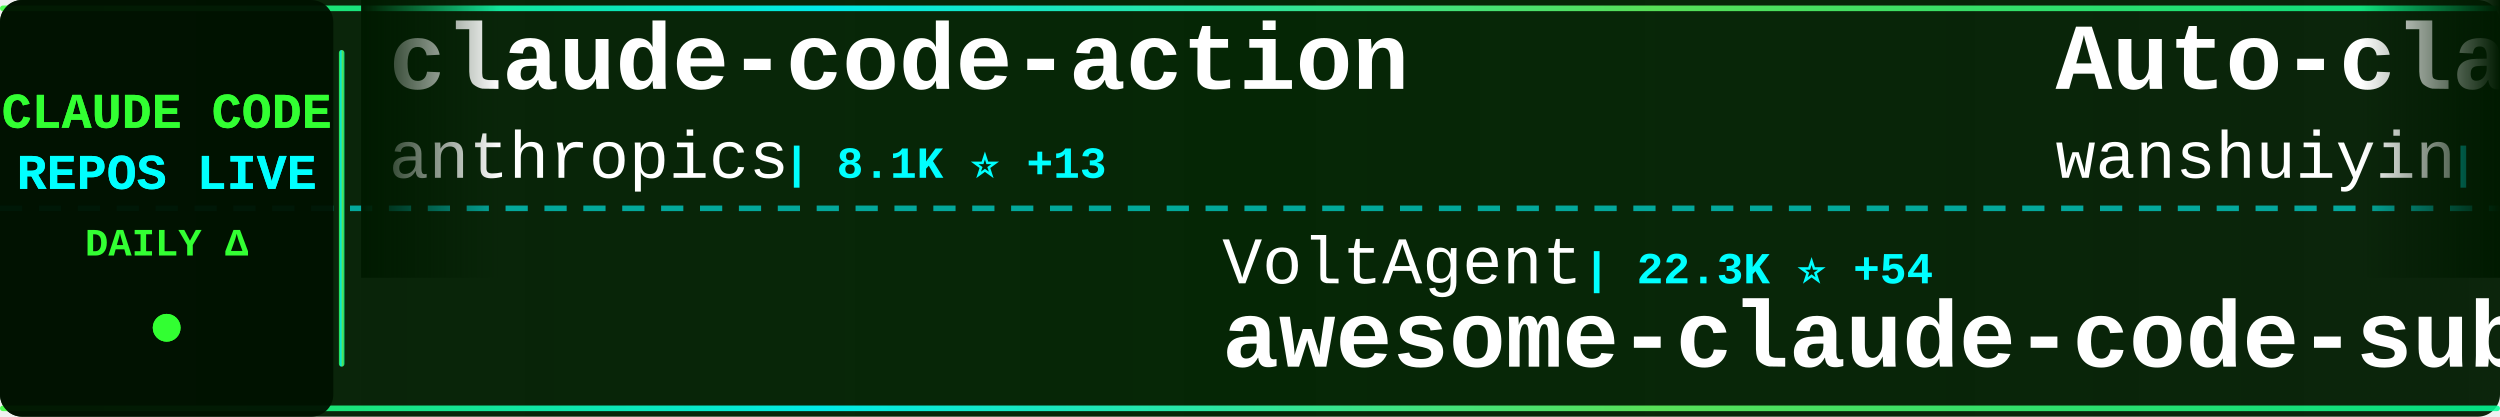
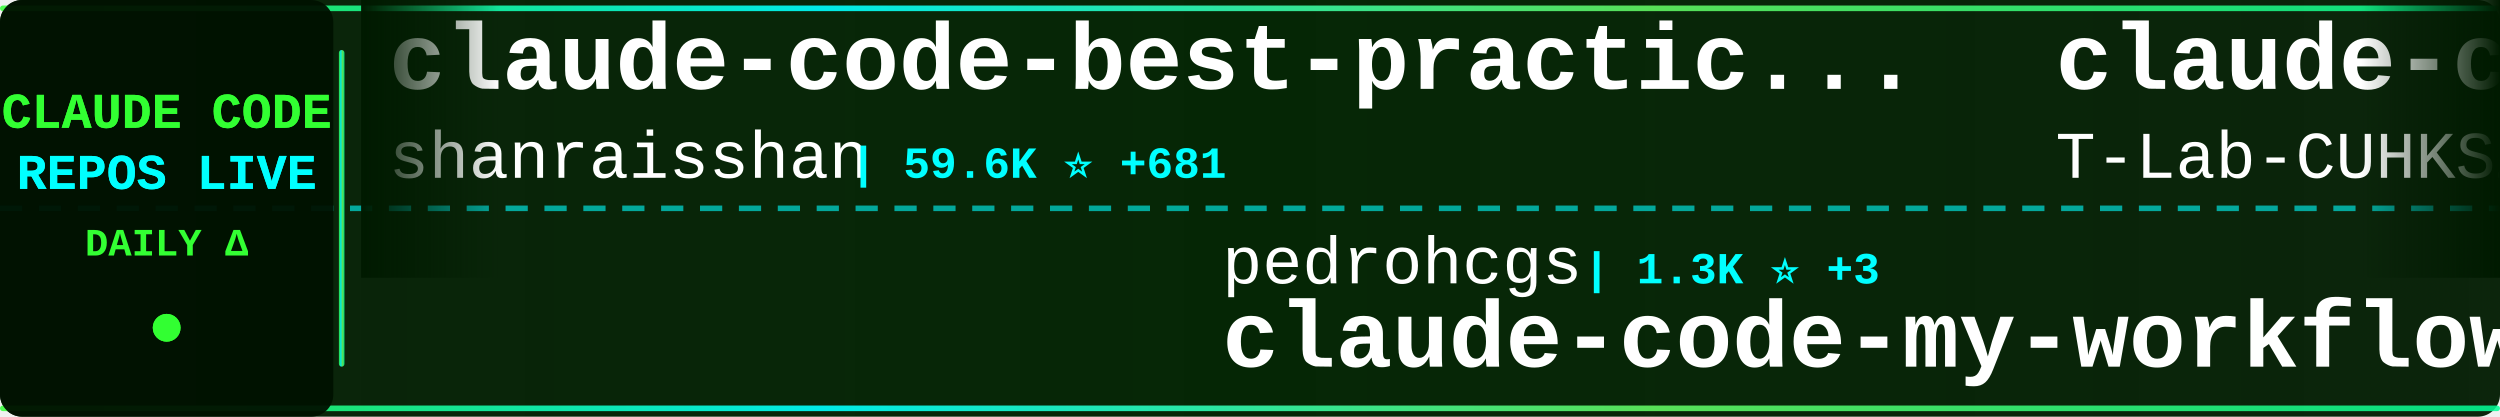
<svg xmlns="http://www.w3.org/2000/svg" width="900" height="150">
  <defs>
    <linearGradient id="tickerBg" x1="0%" y1="0%" x2="100%" y2="0%">
      <stop offset="0%" style="stop-color:#001a00;stop-opacity:0.95" />
      <stop offset="50%" style="stop-color:#002200;stop-opacity:0.98" />
      <stop offset="100%" style="stop-color:#001a00;stop-opacity:0.95" />
    </linearGradient>
    <linearGradient id="borderGrad" x1="0%" y1="0%" x2="100%" y2="0%">
      <stop offset="0%" style="stop-color:#33ff33;stop-opacity:0.85">
        <animate attributeName="stop-opacity" values="0.85;1;0.85" dur="2s" repeatCount="indefinite" />
      </stop>
      <stop offset="33%" style="stop-color:#00ffff;stop-opacity:0.9">
        <animate attributeName="stop-opacity" values="0.9;1;0.9" dur="2.2s" repeatCount="indefinite" />
      </stop>
      <stop offset="66%" style="stop-color:#66ff66;stop-opacity:0.85">
        <animate attributeName="stop-opacity" values="0.85;1;0.85" dur="1.8s" repeatCount="indefinite" />
      </stop>
      <stop offset="100%" style="stop-color:#00ff99;stop-opacity:0.85">
        <animate attributeName="stop-opacity" values="0.85;1;0.85" dur="2s" repeatCount="indefinite" />
      </stop>
    </linearGradient>
    <filter id="textGlow">
      <feGaussianBlur stdDeviation="0.1" result="coloredBlur" />
      <feMerge>
        <feMergeNode in="coloredBlur" />
        <feMergeNode in="SourceGraphic" />
      </feMerge>
    </filter>
    <filter id="metricGlow">
      <feGaussianBlur stdDeviation="0.2" result="coloredBlur" />
      <feMerge>
        <feMergeNode in="coloredBlur" />
        <feMergeNode in="SourceGraphic" />
      </feMerge>
    </filter>
    <linearGradient id="leftFade" x1="0%" y1="0%" x2="100%" y2="0%">
      <stop offset="0%" style="stop-color:#001a00;stop-opacity:1" />
      <stop offset="100%" style="stop-color:#001a00;stop-opacity:0" />
    </linearGradient>
    <linearGradient id="rightFade" x1="0%" y1="0%" x2="100%" y2="0%">
      <stop offset="0%" style="stop-color:#001a00;stop-opacity:0" />
      <stop offset="100%" style="stop-color:#001a00;stop-opacity:1" />
    </linearGradient>
  </defs>
  <rect width="900" height="150" fill="url(#tickerBg)" rx="8" />
  <rect x="0" y="2" width="900" height="2" fill="url(#borderGrad)" rx="1" />
  <rect x="0" y="146" width="900" height="2" fill="url(#borderGrad)" rx="1" />
  <line x1="0" y1="75" x2="900" y2="75" stroke="#00ffff" stroke-width="2" stroke-dasharray="8 6" opacity="0.6" />
  <rect x="0" y="0" width="120" height="150" fill="#001100" opacity="0.95" rx="8" />
  <text x="60" y="46" font-family="'Courier New', monospace" font-size="18" font-weight="bold" fill="#33ff33" text-anchor="middle" filter="url(#textGlow)">
    CLAUDE CODE
  </text>
  <text x="60" y="68" font-family="'Courier New', monospace" font-size="18" font-weight="bold" fill="#00ffff" text-anchor="middle" filter="url(#textGlow)">
    REPOS LIVE
  </text>
  <text x="60" y="92" font-family="'Courier New', monospace" font-size="14" font-weight="bold" fill="#33ff33" text-anchor="middle">
    DAILY Δ
  </text>
  <circle cx="60" cy="118" r="5" fill="#33ff33" filter="url(#metricGlow)">
    <animate attributeName="r" values="4;6;4" dur="1.5s" repeatCount="indefinite" />
    <animate attributeName="opacity" values="0.6;1;0.6" dur="1.5s" repeatCount="indefinite" />
  </circle>
  <rect x="122" y="18" width="2" height="114" fill="url(#borderGrad)" rx="1" />
  <clipPath id="tickerClip">
    <rect x="130" y="0" width="770" height="150" />
  </clipPath>
  <g clip-path="url(#tickerClip)">
    <g id="tickerItems">
      <animateTransform attributeName="transform" attributeType="XML" type="translate" from="0 0" to="-3000 0" dur="54s" repeatCount="indefinite" />
      <g transform="translate(0, 0)">
-         <text x="140" y="32" font-family="'Courier New', monospace" font-size="34" font-weight="bold" fill="#ffffff">claude-code-action</text>
-         <text x="140" y="64" font-family="'Courier New', monospace" font-size="24" font-weight="normal" fill="#ffffff" opacity="1.0">anthropics</text>
-         <text x="282" y="64" font-family="'Courier New', monospace" font-size="16" font-weight="bold" fill="#00ffff"> | 8.1K ⭐ +13</text>
+         <text x="140" y="32" font-family="'Courier New', monospace" font-size="34" font-weight="bold" fill="#ffffff">claude-code-best-practic...</text>
+         <text x="140" y="64" font-family="'Courier New', monospace" font-size="24" font-weight="normal" fill="#ffffff" opacity="1.0">shanraisshan</text>
+         <text x="306" y="64" font-family="'Courier New', monospace" font-size="16" font-weight="bold" fill="#00ffff"> | 59.6K ⭐ +681</text>
      </g>
      <g transform="translate(300, 0)">
-         <text x="140" y="102" font-family="'Courier New', monospace" font-size="24" font-weight="normal" fill="#ffffff" opacity="1.0">VoltAgent</text>
-         <text x="270" y="102" font-family="'Courier New', monospace" font-size="16" font-weight="bold" fill="#00ffff"> | 22.3K ⭐ +54</text>
-         <text x="140" y="132" font-family="'Courier New', monospace" font-size="34" font-weight="bold" fill="#ffffff">awesome-claude-code-suba...</text>
+         <text x="140" y="102" font-family="'Courier New', monospace" font-size="24" font-weight="normal" fill="#ffffff" opacity="1.0">pedrohcgs</text>
+         <text x="270" y="102" font-family="'Courier New', monospace" font-size="16" font-weight="bold" fill="#00ffff"> | 1.3K ⭐ +3</text>
+         <text x="140" y="132" font-family="'Courier New', monospace" font-size="34" font-weight="bold" fill="#ffffff">claude-code-my-workflow</text>
      </g>
      <g transform="translate(600, 0)">
-         <text x="140" y="32" font-family="'Courier New', monospace" font-size="34" font-weight="bold" fill="#ffffff">Auto-claude-code-researc...</text>
-         <text x="140" y="64" font-family="'Courier New', monospace" font-size="24" font-weight="normal" fill="#ffffff" opacity="1.0">wanshuiyin</text>
-         <text x="282" y="64" font-family="'Courier New', monospace" font-size="16" font-weight="bold" fill="#00ffff"> | 12.5K ⭐ +60</text>
+         <text x="140" y="32" font-family="'Courier New', monospace" font-size="34" font-weight="bold" fill="#ffffff">claude-code</text>
+         <text x="140" y="64" font-family="'Courier New', monospace" font-size="24" font-weight="normal" fill="#ffffff" opacity="1.0">T-Lab-CUHKSZ</text>
+         <text x="306" y="64" font-family="'Courier New', monospace" font-size="16" font-weight="bold" fill="#00ffff"> | 320 ⭐</text>
      </g>
      <g transform="translate(900, 0)">
-         <text x="140" y="102" font-family="'Courier New', monospace" font-size="24" font-weight="normal" fill="#ffffff" opacity="1.0">Piebald-AI</text>
-         <text x="282" y="102" font-family="'Courier New', monospace" font-size="16" font-weight="bold" fill="#00ffff"> | 11.3K ⭐ +34</text>
-         <text x="140" y="132" font-family="'Courier New', monospace" font-size="34" font-weight="bold" fill="#ffffff">claude-code-system-promp...</text>
+         <text x="140" y="102" font-family="'Courier New', monospace" font-size="24" font-weight="normal" fill="#ffffff" opacity="1.0">Yeachan-Heo</text>
+         <text x="294" y="102" font-family="'Courier New', monospace" font-size="16" font-weight="bold" fill="#00ffff"> | 36.9K ⭐ +65</text>
+         <text x="140" y="132" font-family="'Courier New', monospace" font-size="34" font-weight="bold" fill="#ffffff">oh-my-claudecode</text>
      </g>
      <g transform="translate(1200, 0)">
-         <text x="140" y="32" font-family="'Courier New', monospace" font-size="34" font-weight="bold" fill="#ffffff">how-claude-code-works</text>
-         <text x="140" y="64" font-family="'Courier New', monospace" font-size="24" font-weight="normal" fill="#ffffff" opacity="1.0">Windy3f3f3f3f</text>
-         <text x="318" y="64" font-family="'Courier New', monospace" font-size="16" font-weight="bold" fill="#00ffff"> | 2.7K ⭐ +12</text>
+         <text x="140" y="32" font-family="'Courier New', monospace" font-size="34" font-weight="bold" fill="#ffffff">claude-coder</text>
+         <text x="140" y="64" font-family="'Courier New', monospace" font-size="24" font-weight="normal" fill="#ffffff" opacity="1.0">kodu-ai</text>
+         <text x="246" y="64" font-family="'Courier New', monospace" font-size="16" font-weight="bold" fill="#00ffff"> | 5.3K ⭐</text>
      </g>
      <g transform="translate(1500, 0)">
+         <text x="140" y="102" font-family="'Courier New', monospace" font-size="24" font-weight="normal" fill="#ffffff" opacity="1.0">darcyegb</text>
+         <text x="258" y="102" font-family="'Courier New', monospace" font-size="16" font-weight="bold" fill="#00ffff"> | 732 ⭐</text>
+         <text x="140" y="132" font-family="'Courier New', monospace" font-size="34" font-weight="bold" fill="#ffffff">ClaudeCodeAgents</text>
+       </g>
+       <g transform="translate(1800, 0)">
+         <text x="140" y="32" font-family="'Courier New', monospace" font-size="34" font-weight="bold" fill="#ffffff">sc-claude-code-files</text>
+         <text x="140" y="64" font-family="'Courier New', monospace" font-size="24" font-weight="normal" fill="#ffffff" opacity="1.0">https-deeplearning-ai</text>
+         <text x="414" y="64" font-family="'Courier New', monospace" font-size="16" font-weight="bold" fill="#00ffff"> | 533 ⭐</text>
+       </g>
+       <g transform="translate(2100, 0)">
        <text x="140" y="102" font-family="'Courier New', monospace" font-size="24" font-weight="normal" fill="#ffffff" opacity="1.0">jeremylongshore</text>
-         <text x="342" y="102" font-family="'Courier New', monospace" font-size="16" font-weight="bold" fill="#00ffff"> | 2.4K ⭐ +8</text>
+         <text x="342" y="102" font-family="'Courier New', monospace" font-size="16" font-weight="bold" fill="#00ffff"> | 2.4K ⭐ +12</text>
        <text x="140" y="132" font-family="'Courier New', monospace" font-size="34" font-weight="bold" fill="#ffffff">claude-code-plugins-plus...</text>
      </g>
-       <g transform="translate(1800, 0)">
-         <text x="140" y="32" font-family="'Courier New', monospace" font-size="34" font-weight="bold" fill="#ffffff">claude-code-rev</text>
-         <text x="140" y="64" font-family="'Courier New', monospace" font-size="24" font-weight="normal" fill="#ffffff" opacity="1.0">oboard</text>
-         <text x="234" y="64" font-family="'Courier New', monospace" font-size="16" font-weight="bold" fill="#00ffff"> | 3.2K ⭐ +3</text>
-       </g>
-       <g transform="translate(2100, 0)">
-         <text x="140" y="102" font-family="'Courier New', monospace" font-size="24" font-weight="normal" fill="#ffffff" opacity="1.0">liuup</text>
-         <text x="222" y="102" font-family="'Courier New', monospace" font-size="16" font-weight="bold" fill="#00ffff"> | 3.3K ⭐ +12</text>
-         <text x="140" y="132" font-family="'Courier New', monospace" font-size="34" font-weight="bold" fill="#ffffff">claude-code-analysis</text>
-       </g>
      <g transform="translate(2400, 0)">
-         <text x="140" y="32" font-family="'Courier New', monospace" font-size="34" font-weight="bold" fill="#ffffff">Claude-Code</text>
-         <text x="140" y="64" font-family="'Courier New', monospace" font-size="24" font-weight="normal" fill="#ffffff" opacity="1.0">pengchengneo</text>
-         <text x="306" y="64" font-family="'Courier New', monospace" font-size="16" font-weight="bold" fill="#00ffff"> | 1.6K ⭐ +2</text>
+         <text x="140" y="32" font-family="'Courier New', monospace" font-size="34" font-weight="bold" fill="#ffffff">claude-code-analysis</text>
+         <text x="140" y="64" font-family="'Courier New', monospace" font-size="24" font-weight="normal" fill="#ffffff" opacity="1.0">liuup</text>
+         <text x="222" y="64" font-family="'Courier New', monospace" font-size="16" font-weight="bold" fill="#00ffff"> | 3.3K ⭐ +11</text>
      </g>
      <g transform="translate(2700, 0)">
-         <text x="140" y="102" font-family="'Courier New', monospace" font-size="24" font-weight="normal" fill="#ffffff" opacity="1.0">Chachamaru127</text>
-         <text x="318" y="102" font-family="'Courier New', monospace" font-size="16" font-weight="bold" fill="#00ffff"> | 2.9K ⭐ +6</text>
-         <text x="140" y="132" font-family="'Courier New', monospace" font-size="34" font-weight="bold" fill="#ffffff">claude-code-harness</text>
+         <text x="140" y="102" font-family="'Courier New', monospace" font-size="24" font-weight="normal" fill="#ffffff" opacity="1.0">davila7</text>
+         <text x="246" y="102" font-family="'Courier New', monospace" font-size="16" font-weight="bold" fill="#00ffff"> | 28.3K ⭐ +22</text>
+         <text x="140" y="132" font-family="'Courier New', monospace" font-size="34" font-weight="bold" fill="#ffffff">claude-code-templates</text>
      </g>
      <g transform="translate(3000, 0)">
-         <text x="140" y="32" font-family="'Courier New', monospace" font-size="34" font-weight="bold" fill="#ffffff">claude-code-action</text>
-         <text x="140" y="64" font-family="'Courier New', monospace" font-size="24" font-weight="normal" fill="#ffffff" opacity="1.0">anthropics</text>
-         <text x="282" y="64" font-family="'Courier New', monospace" font-size="16" font-weight="bold" fill="#00ffff"> | 8.1K ⭐ +13</text>
+         <text x="140" y="32" font-family="'Courier New', monospace" font-size="34" font-weight="bold" fill="#ffffff">claude-code-best-practic...</text>
+         <text x="140" y="64" font-family="'Courier New', monospace" font-size="24" font-weight="normal" fill="#ffffff" opacity="1.0">shanraisshan</text>
+         <text x="306" y="64" font-family="'Courier New', monospace" font-size="16" font-weight="bold" fill="#00ffff"> | 59.6K ⭐ +681</text>
      </g>
      <g transform="translate(3300, 0)">
-         <text x="140" y="102" font-family="'Courier New', monospace" font-size="24" font-weight="normal" fill="#ffffff" opacity="1.0">VoltAgent</text>
-         <text x="270" y="102" font-family="'Courier New', monospace" font-size="16" font-weight="bold" fill="#00ffff"> | 22.3K ⭐ +54</text>
-         <text x="140" y="132" font-family="'Courier New', monospace" font-size="34" font-weight="bold" fill="#ffffff">awesome-claude-code-suba...</text>
+         <text x="140" y="102" font-family="'Courier New', monospace" font-size="24" font-weight="normal" fill="#ffffff" opacity="1.0">pedrohcgs</text>
+         <text x="270" y="102" font-family="'Courier New', monospace" font-size="16" font-weight="bold" fill="#00ffff"> | 1.3K ⭐ +3</text>
+         <text x="140" y="132" font-family="'Courier New', monospace" font-size="34" font-weight="bold" fill="#ffffff">claude-code-my-workflow</text>
      </g>
      <g transform="translate(3600, 0)">
-         <text x="140" y="32" font-family="'Courier New', monospace" font-size="34" font-weight="bold" fill="#ffffff">Auto-claude-code-researc...</text>
-         <text x="140" y="64" font-family="'Courier New', monospace" font-size="24" font-weight="normal" fill="#ffffff" opacity="1.0">wanshuiyin</text>
-         <text x="282" y="64" font-family="'Courier New', monospace" font-size="16" font-weight="bold" fill="#00ffff"> | 12.5K ⭐ +60</text>
+         <text x="140" y="32" font-family="'Courier New', monospace" font-size="34" font-weight="bold" fill="#ffffff">claude-code</text>
+         <text x="140" y="64" font-family="'Courier New', monospace" font-size="24" font-weight="normal" fill="#ffffff" opacity="1.0">T-Lab-CUHKSZ</text>
+         <text x="306" y="64" font-family="'Courier New', monospace" font-size="16" font-weight="bold" fill="#00ffff"> | 320 ⭐</text>
      </g>
      <g transform="translate(3900, 0)">
-         <text x="140" y="102" font-family="'Courier New', monospace" font-size="24" font-weight="normal" fill="#ffffff" opacity="1.0">Piebald-AI</text>
-         <text x="282" y="102" font-family="'Courier New', monospace" font-size="16" font-weight="bold" fill="#00ffff"> | 11.3K ⭐ +34</text>
-         <text x="140" y="132" font-family="'Courier New', monospace" font-size="34" font-weight="bold" fill="#ffffff">claude-code-system-promp...</text>
+         <text x="140" y="102" font-family="'Courier New', monospace" font-size="24" font-weight="normal" fill="#ffffff" opacity="1.0">Yeachan-Heo</text>
+         <text x="294" y="102" font-family="'Courier New', monospace" font-size="16" font-weight="bold" fill="#00ffff"> | 36.9K ⭐ +65</text>
+         <text x="140" y="132" font-family="'Courier New', monospace" font-size="34" font-weight="bold" fill="#ffffff">oh-my-claudecode</text>
      </g>
    </g>
  </g>
  <rect x="130" y="0" width="50" height="100" fill="url(#leftFade)" />
  <rect x="850" y="0" width="50" height="100" fill="url(#rightFade)" />
</svg>
